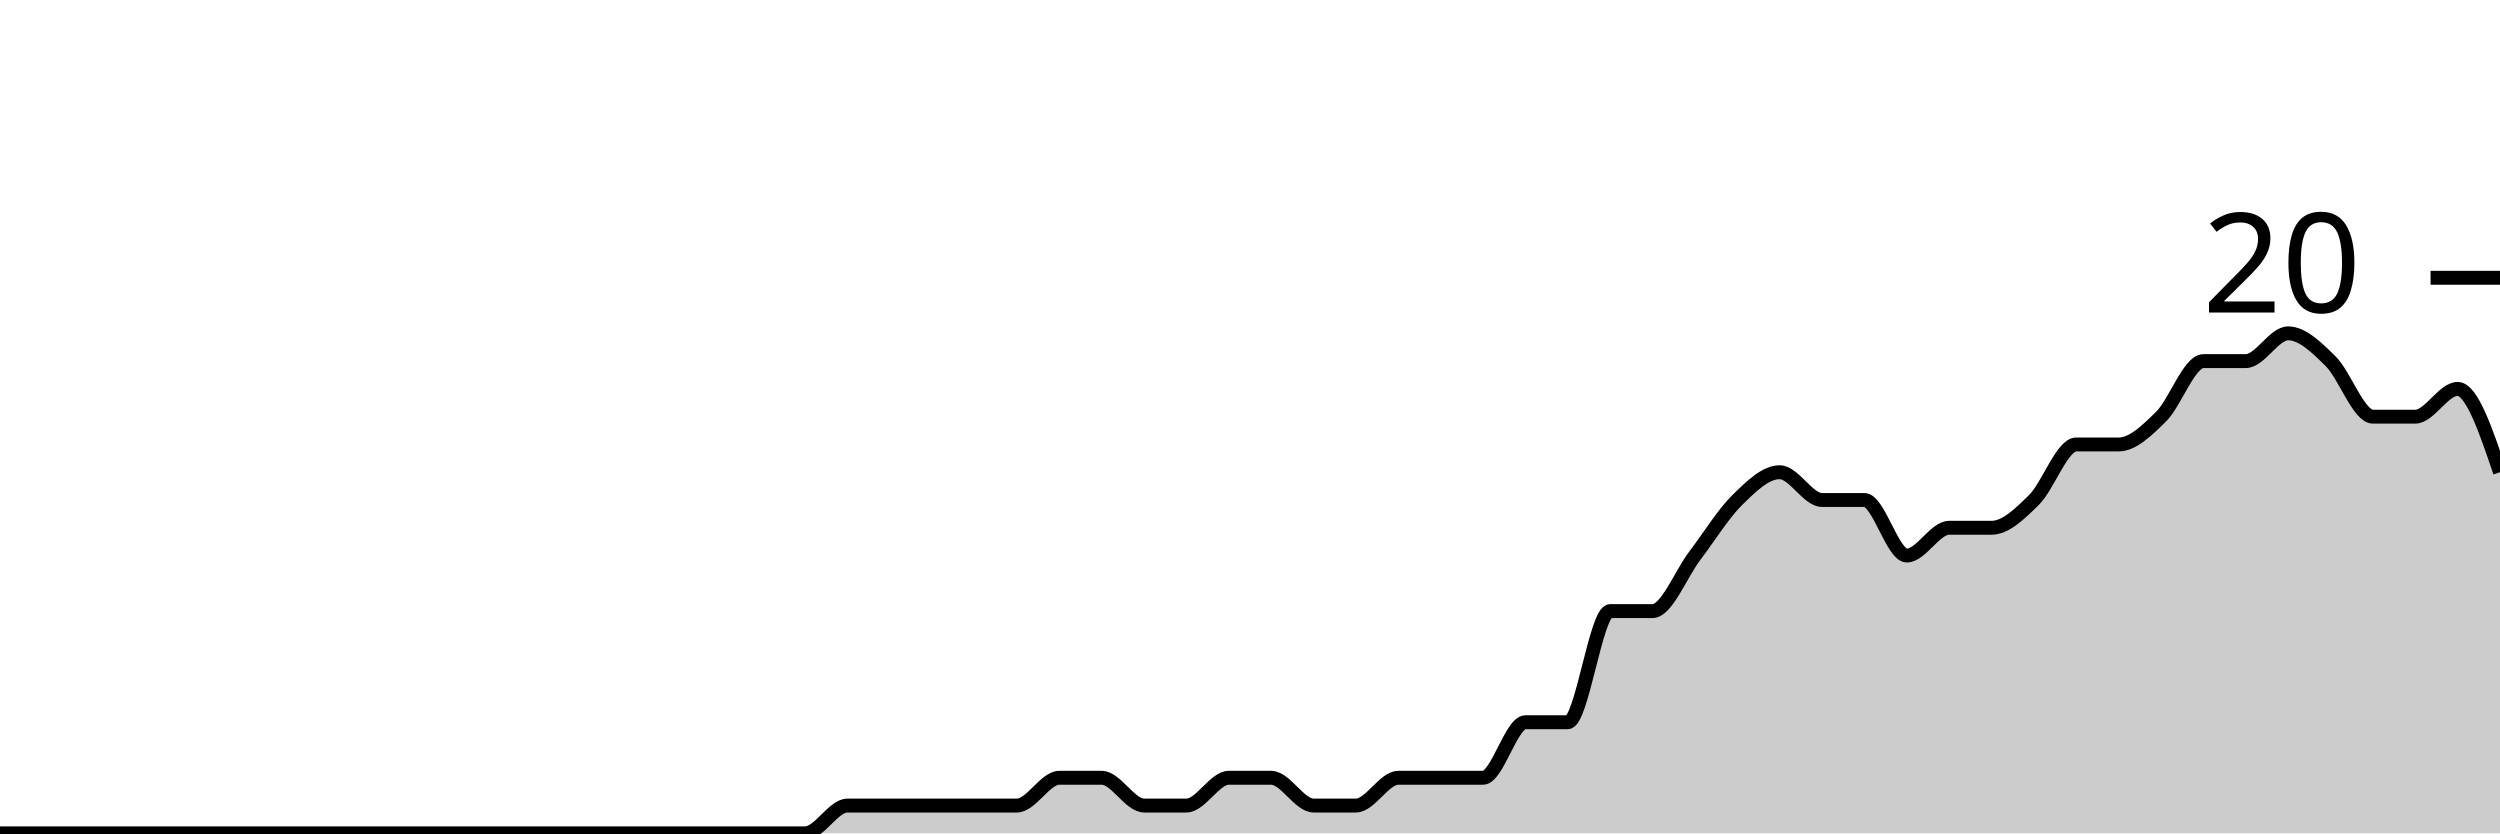
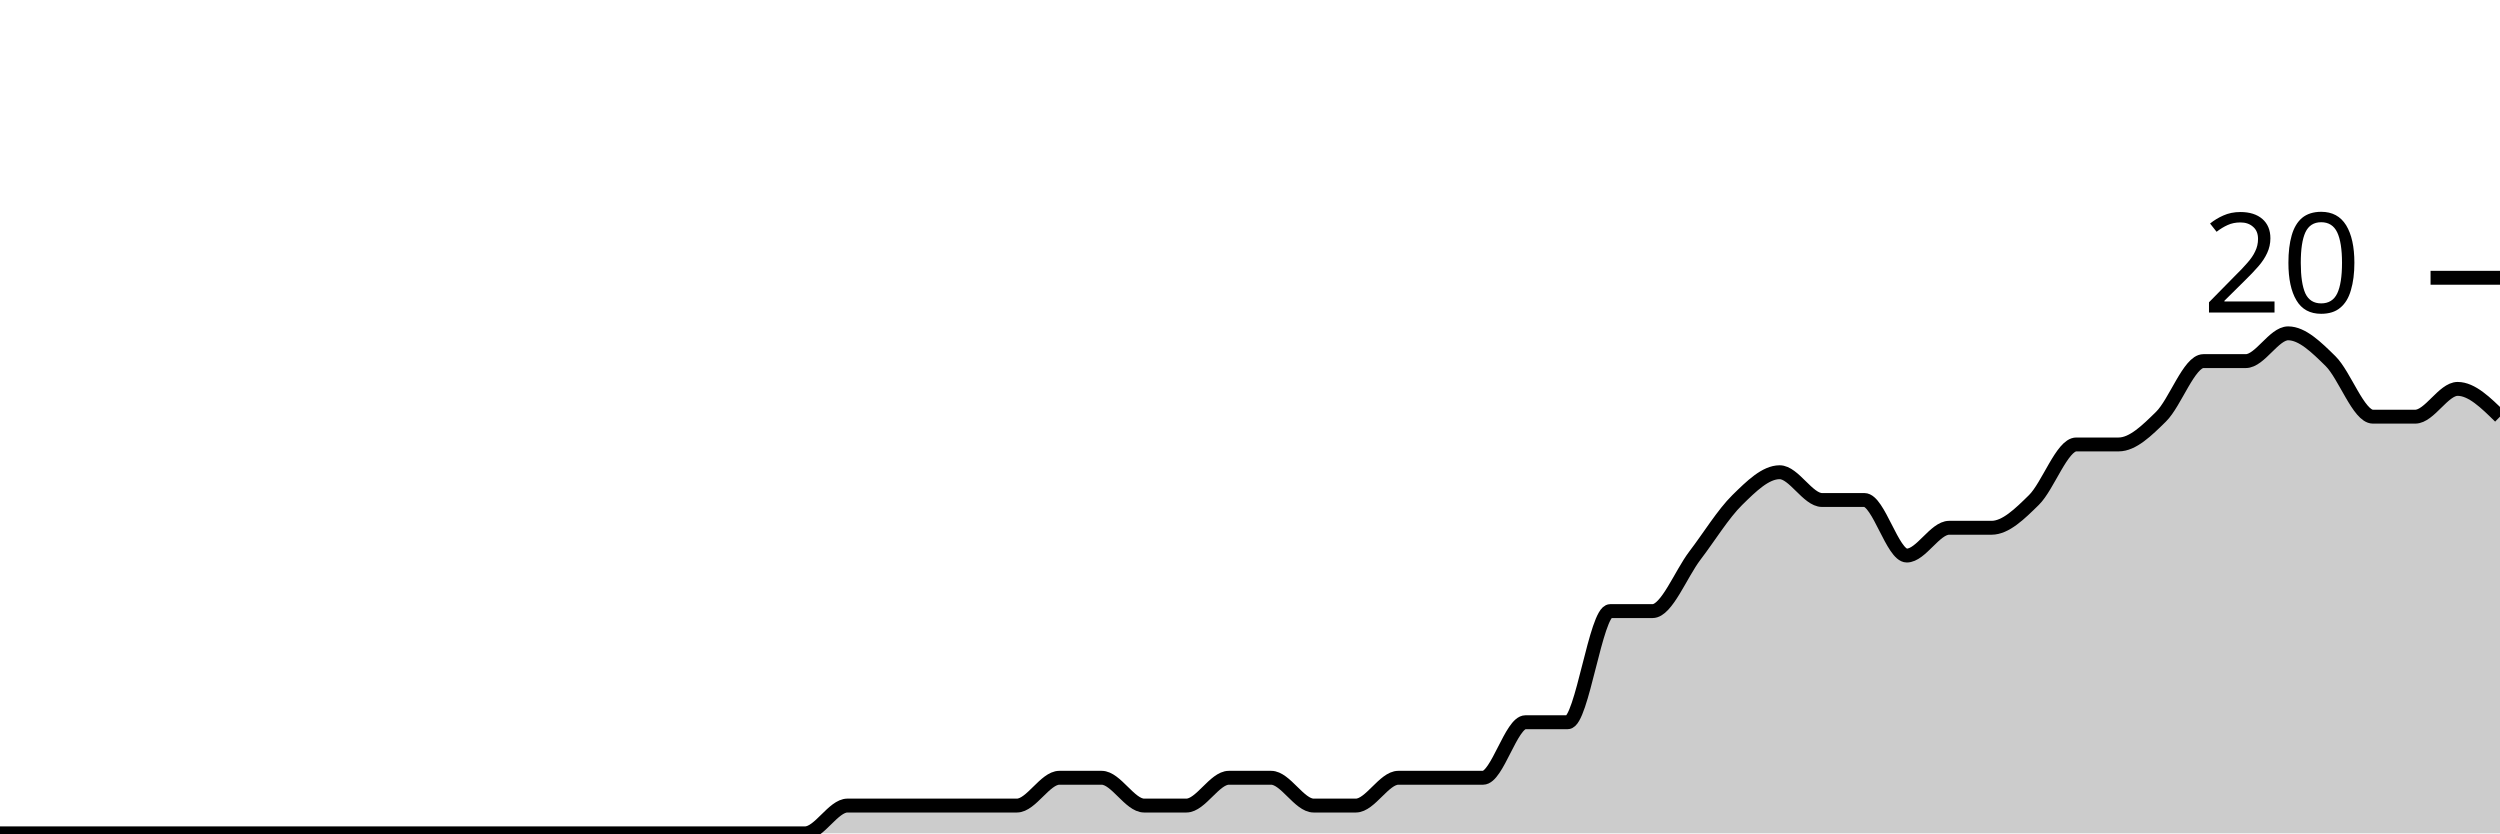
<svg xmlns="http://www.w3.org/2000/svg" viewBox="0 0 180 60">
  <g transform="translate(0,20)">
-     <path class="area" fill="rgba(0, 0, 0, 0.2)" d="M0,40C1.017,40,2.034,40,3.051,40C4.068,40,5.085,40,6.102,40C7.119,40,8.136,40,9.153,40C10.169,40,11.186,40,12.203,40C13.22,40,14.237,40,15.254,40C16.271,40,17.288,40,18.305,40C19.322,40,20.339,40,21.356,40C22.373,40,23.39,40,24.407,40C25.424,40,26.441,40,27.458,40C28.475,40,29.492,40,30.508,40C31.525,40,32.542,40,33.559,40C34.576,40,35.593,40,36.61,40C37.627,40,38.644,40,39.661,40C40.678,40,41.695,40,42.712,40C43.729,40,44.746,40,45.763,40C46.78,40,47.797,40,48.814,40C49.831,40,50.847,40,51.864,40C52.881,40,53.898,40,54.915,40C55.932,40,56.949,40,57.966,40C58.983,40,60,38,61.017,38C62.034,38,63.051,38,64.068,38C65.085,38,66.102,38,67.119,38C68.136,38,69.153,38,70.169,38C71.186,38,72.203,38,73.22,38C74.237,38,75.254,36,76.271,36C77.288,36,78.305,36,79.322,36C80.339,36,81.356,38,82.373,38C83.39,38,84.407,38,85.424,38C86.441,38,87.458,36,88.475,36C89.492,36,90.508,36,91.525,36C92.542,36,93.559,38,94.576,38C95.593,38,96.61,38,97.627,38C98.644,38,99.661,36,100.678,36C101.695,36,102.712,36,103.729,36C104.746,36,105.763,36,106.78,36C107.797,36,108.814,32,109.831,32C110.847,32,111.864,32,112.881,32C113.898,32,114.915,24,115.932,24C116.949,24,117.966,24,118.983,24C120,24,121.017,21.333,122.034,20C123.051,18.667,124.068,17,125.085,16C126.102,15,127.119,14,128.136,14C129.153,14,130.169,16,131.186,16C132.203,16,133.22,16,134.237,16C135.254,16,136.271,20,137.288,20C138.305,20,139.322,18,140.339,18C141.356,18,142.373,18,143.39,18C144.407,18,145.424,17,146.441,16C147.458,15,148.475,12,149.492,12C150.508,12,151.525,12,152.542,12C153.559,12,154.576,11,155.593,10C156.61,9,157.627,6,158.644,6C159.661,6,160.678,6,161.695,6C162.712,6,163.729,4,164.746,4C165.763,4,166.78,5,167.797,6C168.814,7,169.831,10,170.847,10C171.864,10,172.881,10,173.898,10C174.915,10,175.932,8,176.949,8C177.966,8,178.983,11,180,14L180,40C178.983,40,177.966,40,176.949,40C175.932,40,174.915,40,173.898,40C172.881,40,171.864,40,170.847,40C169.831,40,168.814,40,167.797,40C166.78,40,165.763,40,164.746,40C163.729,40,162.712,40,161.695,40C160.678,40,159.661,40,158.644,40C157.627,40,156.61,40,155.593,40C154.576,40,153.559,40,152.542,40C151.525,40,150.508,40,149.492,40C148.475,40,147.458,40,146.441,40C145.424,40,144.407,40,143.39,40C142.373,40,141.356,40,140.339,40C139.322,40,138.305,40,137.288,40C136.271,40,135.254,40,134.237,40C133.22,40,132.203,40,131.186,40C130.169,40,129.153,40,128.136,40C127.119,40,126.102,40,125.085,40C124.068,40,123.051,40,122.034,40C121.017,40,120,40,118.983,40C117.966,40,116.949,40,115.932,40C114.915,40,113.898,40,112.881,40C111.864,40,110.847,40,109.831,40C108.814,40,107.797,40,106.78,40C105.763,40,104.746,40,103.729,40C102.712,40,101.695,40,100.678,40C99.661,40,98.644,40,97.627,40C96.61,40,95.593,40,94.576,40C93.559,40,92.542,40,91.525,40C90.508,40,89.492,40,88.475,40C87.458,40,86.441,40,85.424,40C84.407,40,83.39,40,82.373,40C81.356,40,80.339,40,79.322,40C78.305,40,77.288,40,76.271,40C75.254,40,74.237,40,73.22,40C72.203,40,71.186,40,70.169,40C69.153,40,68.136,40,67.119,40C66.102,40,65.085,40,64.068,40C63.051,40,62.034,40,61.017,40C60,40,58.983,40,57.966,40C56.949,40,55.932,40,54.915,40C53.898,40,52.881,40,51.864,40C50.847,40,49.831,40,48.814,40C47.797,40,46.78,40,45.763,40C44.746,40,43.729,40,42.712,40C41.695,40,40.678,40,39.661,40C38.644,40,37.627,40,36.61,40C35.593,40,34.576,40,33.559,40C32.542,40,31.525,40,30.508,40C29.492,40,28.475,40,27.458,40C26.441,40,25.424,40,24.407,40C23.39,40,22.373,40,21.356,40C20.339,40,19.322,40,18.305,40C17.288,40,16.271,40,15.254,40C14.237,40,13.22,40,12.203,40C11.186,40,10.169,40,9.153,40C8.136,40,7.119,40,6.102,40C5.085,40,4.068,40,3.051,40C2.034,40,1.017,40,0,40Z" />
-     <path class="line" stroke="black" fill="none" d="M0,40C1.017,40,2.034,40,3.051,40C4.068,40,5.085,40,6.102,40C7.119,40,8.136,40,9.153,40C10.169,40,11.186,40,12.203,40C13.22,40,14.237,40,15.254,40C16.271,40,17.288,40,18.305,40C19.322,40,20.339,40,21.356,40C22.373,40,23.39,40,24.407,40C25.424,40,26.441,40,27.458,40C28.475,40,29.492,40,30.508,40C31.525,40,32.542,40,33.559,40C34.576,40,35.593,40,36.61,40C37.627,40,38.644,40,39.661,40C40.678,40,41.695,40,42.712,40C43.729,40,44.746,40,45.763,40C46.78,40,47.797,40,48.814,40C49.831,40,50.847,40,51.864,40C52.881,40,53.898,40,54.915,40C55.932,40,56.949,40,57.966,40C58.983,40,60,38,61.017,38C62.034,38,63.051,38,64.068,38C65.085,38,66.102,38,67.119,38C68.136,38,69.153,38,70.169,38C71.186,38,72.203,38,73.22,38C74.237,38,75.254,36,76.271,36C77.288,36,78.305,36,79.322,36C80.339,36,81.356,38,82.373,38C83.39,38,84.407,38,85.424,38C86.441,38,87.458,36,88.475,36C89.492,36,90.508,36,91.525,36C92.542,36,93.559,38,94.576,38C95.593,38,96.61,38,97.627,38C98.644,38,99.661,36,100.678,36C101.695,36,102.712,36,103.729,36C104.746,36,105.763,36,106.78,36C107.797,36,108.814,32,109.831,32C110.847,32,111.864,32,112.881,32C113.898,32,114.915,24,115.932,24C116.949,24,117.966,24,118.983,24C120,24,121.017,21.333,122.034,20C123.051,18.667,124.068,17,125.085,16C126.102,15,127.119,14,128.136,14C129.153,14,130.169,16,131.186,16C132.203,16,133.22,16,134.237,16C135.254,16,136.271,20,137.288,20C138.305,20,139.322,18,140.339,18C141.356,18,142.373,18,143.39,18C144.407,18,145.424,17,146.441,16C147.458,15,148.475,12,149.492,12C150.508,12,151.525,12,152.542,12C153.559,12,154.576,11,155.593,10C156.61,9,157.627,6,158.644,6C159.661,6,160.678,6,161.695,6C162.712,6,163.729,4,164.746,4C165.763,4,166.78,5,167.797,6C168.814,7,169.831,10,170.847,10C171.864,10,172.881,10,173.898,10C174.915,10,175.932,8,176.949,8C177.966,8,178.983,11,180,14" />
+     <path class="area" fill="rgba(0, 0, 0, 0.2)" d="M0,40C1.017,40,2.034,40,3.051,40C4.068,40,5.085,40,6.102,40C7.119,40,8.136,40,9.153,40C10.169,40,11.186,40,12.203,40C13.22,40,14.237,40,15.254,40C16.271,40,17.288,40,18.305,40C19.322,40,20.339,40,21.356,40C22.373,40,23.39,40,24.407,40C25.424,40,26.441,40,27.458,40C28.475,40,29.492,40,30.508,40C31.525,40,32.542,40,33.559,40C34.576,40,35.593,40,36.61,40C37.627,40,38.644,40,39.661,40C40.678,40,41.695,40,42.712,40C43.729,40,44.746,40,45.763,40C46.78,40,47.797,40,48.814,40C49.831,40,50.847,40,51.864,40C52.881,40,53.898,40,54.915,40C55.932,40,56.949,40,57.966,40C58.983,40,60,38,61.017,38C62.034,38,63.051,38,64.068,38C65.085,38,66.102,38,67.119,38C68.136,38,69.153,38,70.169,38C71.186,38,72.203,38,73.22,38C74.237,38,75.254,36,76.271,36C77.288,36,78.305,36,79.322,36C80.339,36,81.356,38,82.373,38C83.39,38,84.407,38,85.424,38C86.441,38,87.458,36,88.475,36C89.492,36,90.508,36,91.525,36C92.542,36,93.559,38,94.576,38C95.593,38,96.61,38,97.627,38C98.644,38,99.661,36,100.678,36C101.695,36,102.712,36,103.729,36C104.746,36,105.763,36,106.78,36C107.797,36,108.814,32,109.831,32C110.847,32,111.864,32,112.881,32C113.898,32,114.915,24,115.932,24C116.949,24,117.966,24,118.983,24C120,24,121.017,21.333,122.034,20C123.051,18.667,124.068,17,125.085,16C126.102,15,127.119,14,128.136,14C129.153,14,130.169,16,131.186,16C132.203,16,133.22,16,134.237,16C135.254,16,136.271,20,137.288,20C138.305,20,139.322,18,140.339,18C141.356,18,142.373,18,143.39,18C144.407,18,145.424,17,146.441,16C147.458,15,148.475,12,149.492,12C150.508,12,151.525,12,152.542,12C153.559,12,154.576,11,155.593,10C156.61,9,157.627,6,158.644,6C159.661,6,160.678,6,161.695,6C162.712,6,163.729,4,164.746,4C165.763,4,166.78,5,167.797,6C168.814,7,169.831,10,170.847,10C171.864,10,172.881,10,173.898,10C174.915,10,175.932,8,176.949,8C177.966,8,178.983,9,180,10L180,40C178.983,40,177.966,40,176.949,40C175.932,40,174.915,40,173.898,40C172.881,40,171.864,40,170.847,40C169.831,40,168.814,40,167.797,40C166.78,40,165.763,40,164.746,40C163.729,40,162.712,40,161.695,40C160.678,40,159.661,40,158.644,40C157.627,40,156.61,40,155.593,40C154.576,40,153.559,40,152.542,40C151.525,40,150.508,40,149.492,40C148.475,40,147.458,40,146.441,40C145.424,40,144.407,40,143.39,40C142.373,40,141.356,40,140.339,40C139.322,40,138.305,40,137.288,40C136.271,40,135.254,40,134.237,40C133.22,40,132.203,40,131.186,40C130.169,40,129.153,40,128.136,40C127.119,40,126.102,40,125.085,40C124.068,40,123.051,40,122.034,40C121.017,40,120,40,118.983,40C117.966,40,116.949,40,115.932,40C114.915,40,113.898,40,112.881,40C111.864,40,110.847,40,109.831,40C108.814,40,107.797,40,106.78,40C105.763,40,104.746,40,103.729,40C102.712,40,101.695,40,100.678,40C99.661,40,98.644,40,97.627,40C96.61,40,95.593,40,94.576,40C93.559,40,92.542,40,91.525,40C90.508,40,89.492,40,88.475,40C87.458,40,86.441,40,85.424,40C84.407,40,83.39,40,82.373,40C81.356,40,80.339,40,79.322,40C78.305,40,77.288,40,76.271,40C75.254,40,74.237,40,73.22,40C72.203,40,71.186,40,70.169,40C69.153,40,68.136,40,67.119,40C66.102,40,65.085,40,64.068,40C63.051,40,62.034,40,61.017,40C60,40,58.983,40,57.966,40C56.949,40,55.932,40,54.915,40C53.898,40,52.881,40,51.864,40C50.847,40,49.831,40,48.814,40C47.797,40,46.78,40,45.763,40C44.746,40,43.729,40,42.712,40C41.695,40,40.678,40,39.661,40C38.644,40,37.627,40,36.61,40C35.593,40,34.576,40,33.559,40C32.542,40,31.525,40,30.508,40C29.492,40,28.475,40,27.458,40C26.441,40,25.424,40,24.407,40C23.39,40,22.373,40,21.356,40C20.339,40,19.322,40,18.305,40C17.288,40,16.271,40,15.254,40C14.237,40,13.22,40,12.203,40C11.186,40,10.169,40,9.153,40C8.136,40,7.119,40,6.102,40C5.085,40,4.068,40,3.051,40C2.034,40,1.017,40,0,40Z" />
+     <path class="line" stroke="black" fill="none" d="M0,40C1.017,40,2.034,40,3.051,40C4.068,40,5.085,40,6.102,40C7.119,40,8.136,40,9.153,40C10.169,40,11.186,40,12.203,40C13.22,40,14.237,40,15.254,40C16.271,40,17.288,40,18.305,40C19.322,40,20.339,40,21.356,40C22.373,40,23.39,40,24.407,40C25.424,40,26.441,40,27.458,40C28.475,40,29.492,40,30.508,40C31.525,40,32.542,40,33.559,40C34.576,40,35.593,40,36.61,40C37.627,40,38.644,40,39.661,40C40.678,40,41.695,40,42.712,40C43.729,40,44.746,40,45.763,40C46.78,40,47.797,40,48.814,40C49.831,40,50.847,40,51.864,40C52.881,40,53.898,40,54.915,40C55.932,40,56.949,40,57.966,40C58.983,40,60,38,61.017,38C62.034,38,63.051,38,64.068,38C65.085,38,66.102,38,67.119,38C68.136,38,69.153,38,70.169,38C71.186,38,72.203,38,73.22,38C74.237,38,75.254,36,76.271,36C77.288,36,78.305,36,79.322,36C80.339,36,81.356,38,82.373,38C83.39,38,84.407,38,85.424,38C86.441,38,87.458,36,88.475,36C89.492,36,90.508,36,91.525,36C92.542,36,93.559,38,94.576,38C95.593,38,96.61,38,97.627,38C98.644,38,99.661,36,100.678,36C101.695,36,102.712,36,103.729,36C104.746,36,105.763,36,106.78,36C107.797,36,108.814,32,109.831,32C110.847,32,111.864,32,112.881,32C113.898,32,114.915,24,115.932,24C116.949,24,117.966,24,118.983,24C120,24,121.017,21.333,122.034,20C123.051,18.667,124.068,17,125.085,16C126.102,15,127.119,14,128.136,14C129.153,14,130.169,16,131.186,16C132.203,16,133.22,16,134.237,16C135.254,16,136.271,20,137.288,20C138.305,20,139.322,18,140.339,18C141.356,18,142.373,18,143.39,18C144.407,18,145.424,17,146.441,16C147.458,15,148.475,12,149.492,12C150.508,12,151.525,12,152.542,12C153.559,12,154.576,11,155.593,10C156.61,9,157.627,6,158.644,6C159.661,6,160.678,6,161.695,6C162.712,6,163.729,4,164.746,4C165.763,4,166.78,5,167.797,6C168.814,7,169.831,10,170.847,10C171.864,10,172.881,10,173.898,10C174.915,10,175.932,8,176.949,8C177.966,8,178.983,9,180,10" />
    <path class="axis-ceiling" stroke-width="1" stroke="black" fill="none" d="M175,0L180,0" />
    <text class="axis-ceiling-label" font-family="sans-serif" text-anchor="end" font-size="10px" x="170" y="2.5">20</text>
  </g>
</svg>
